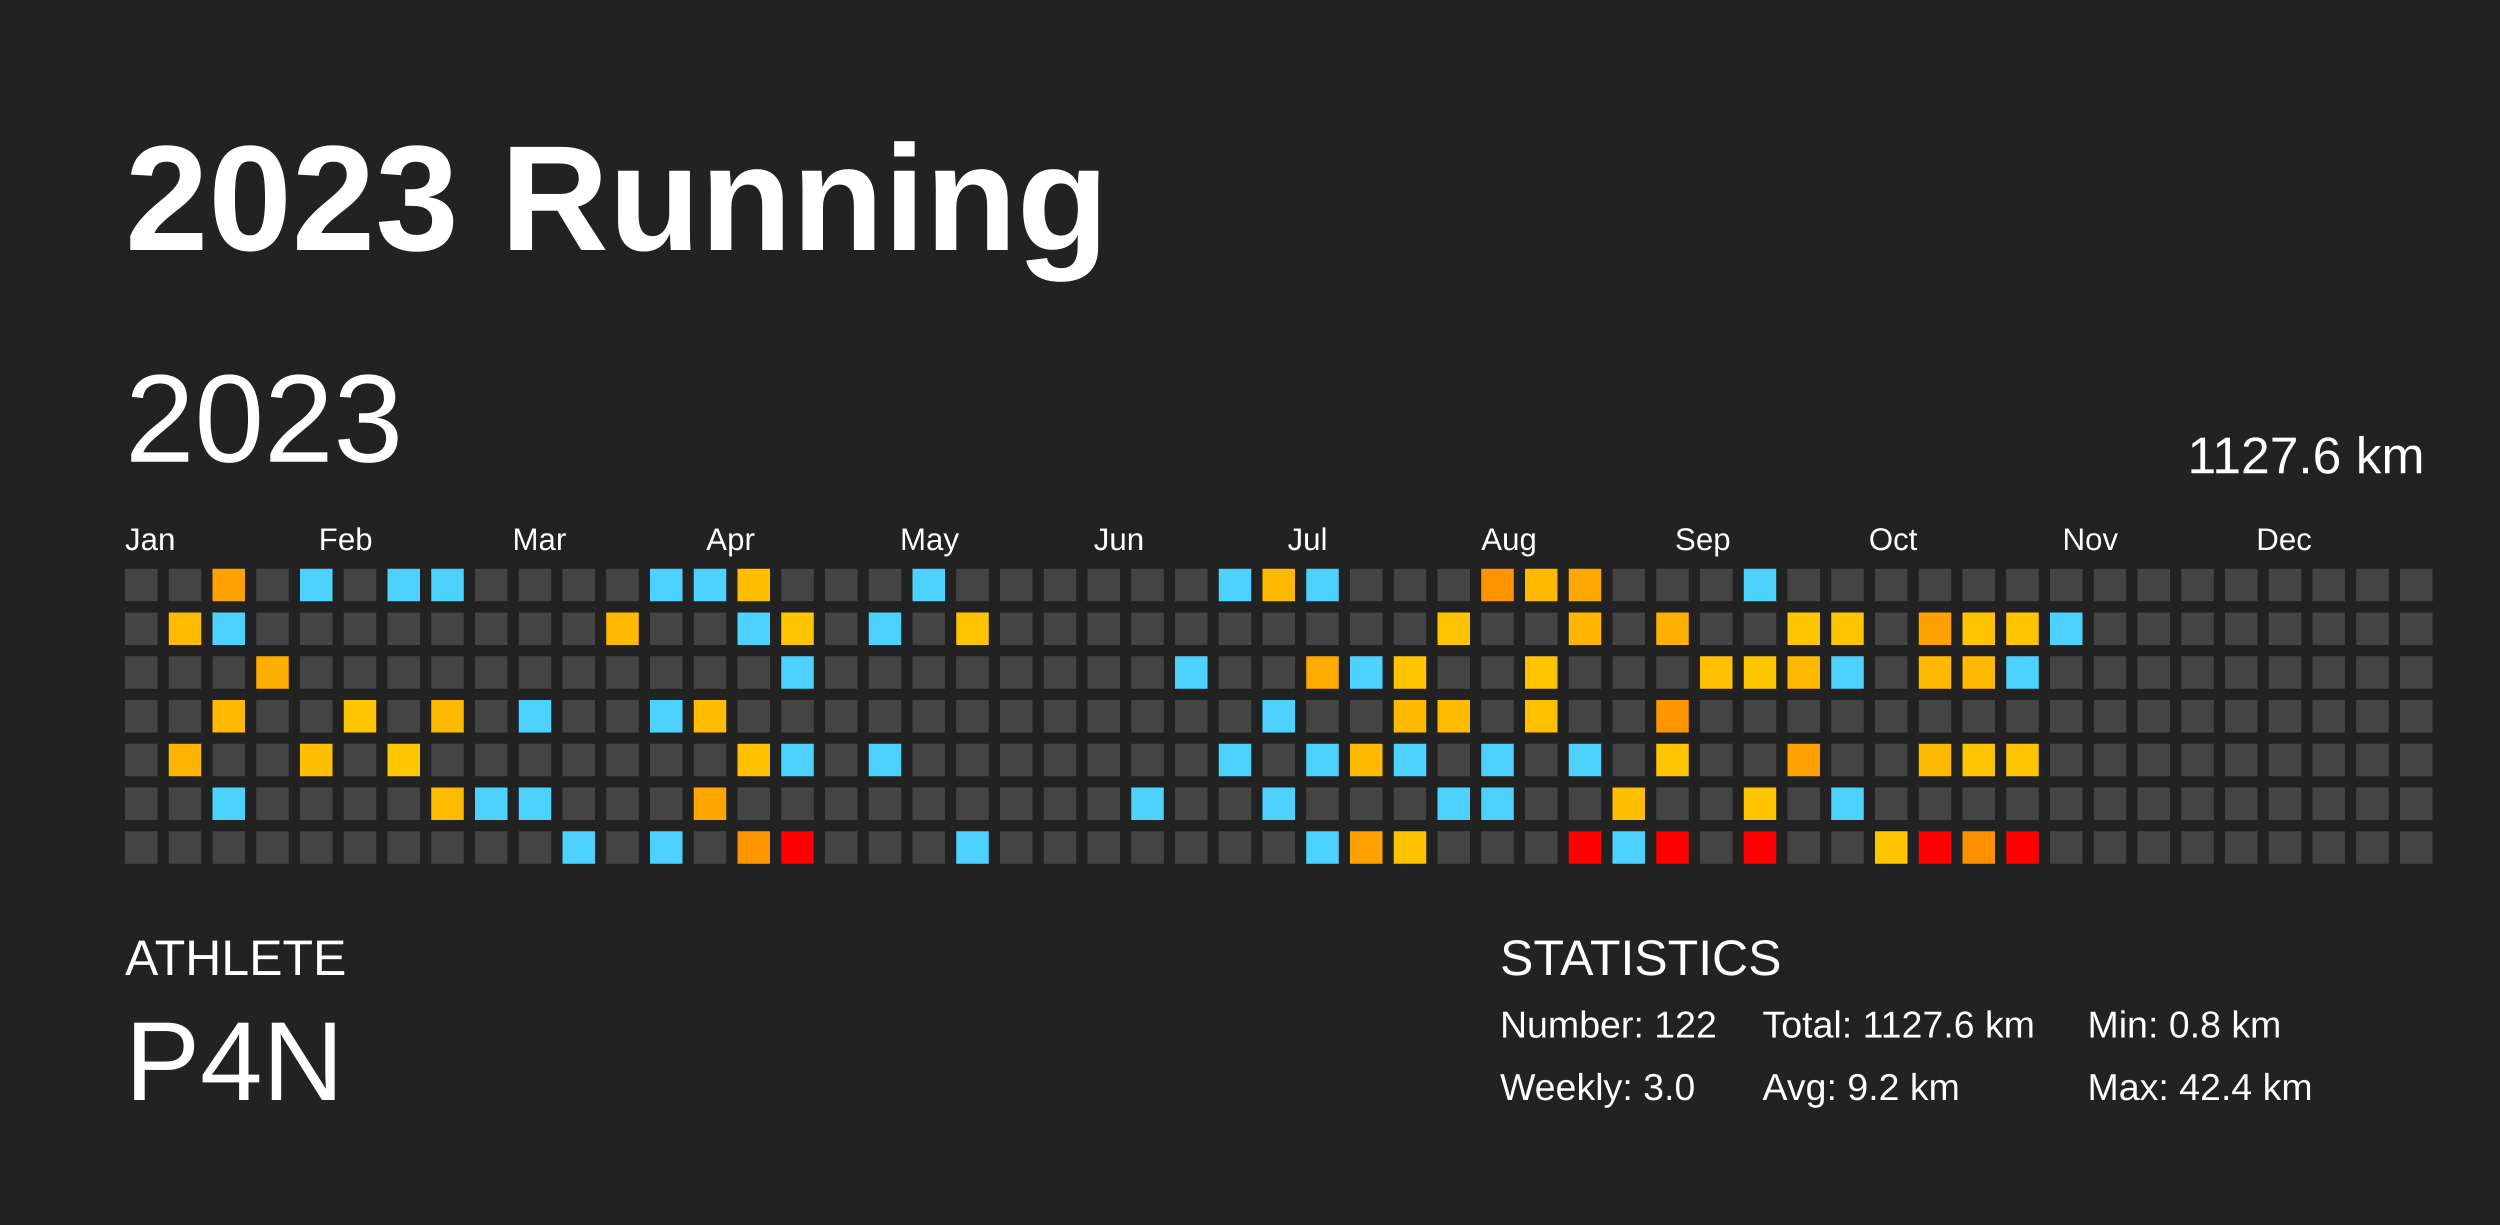
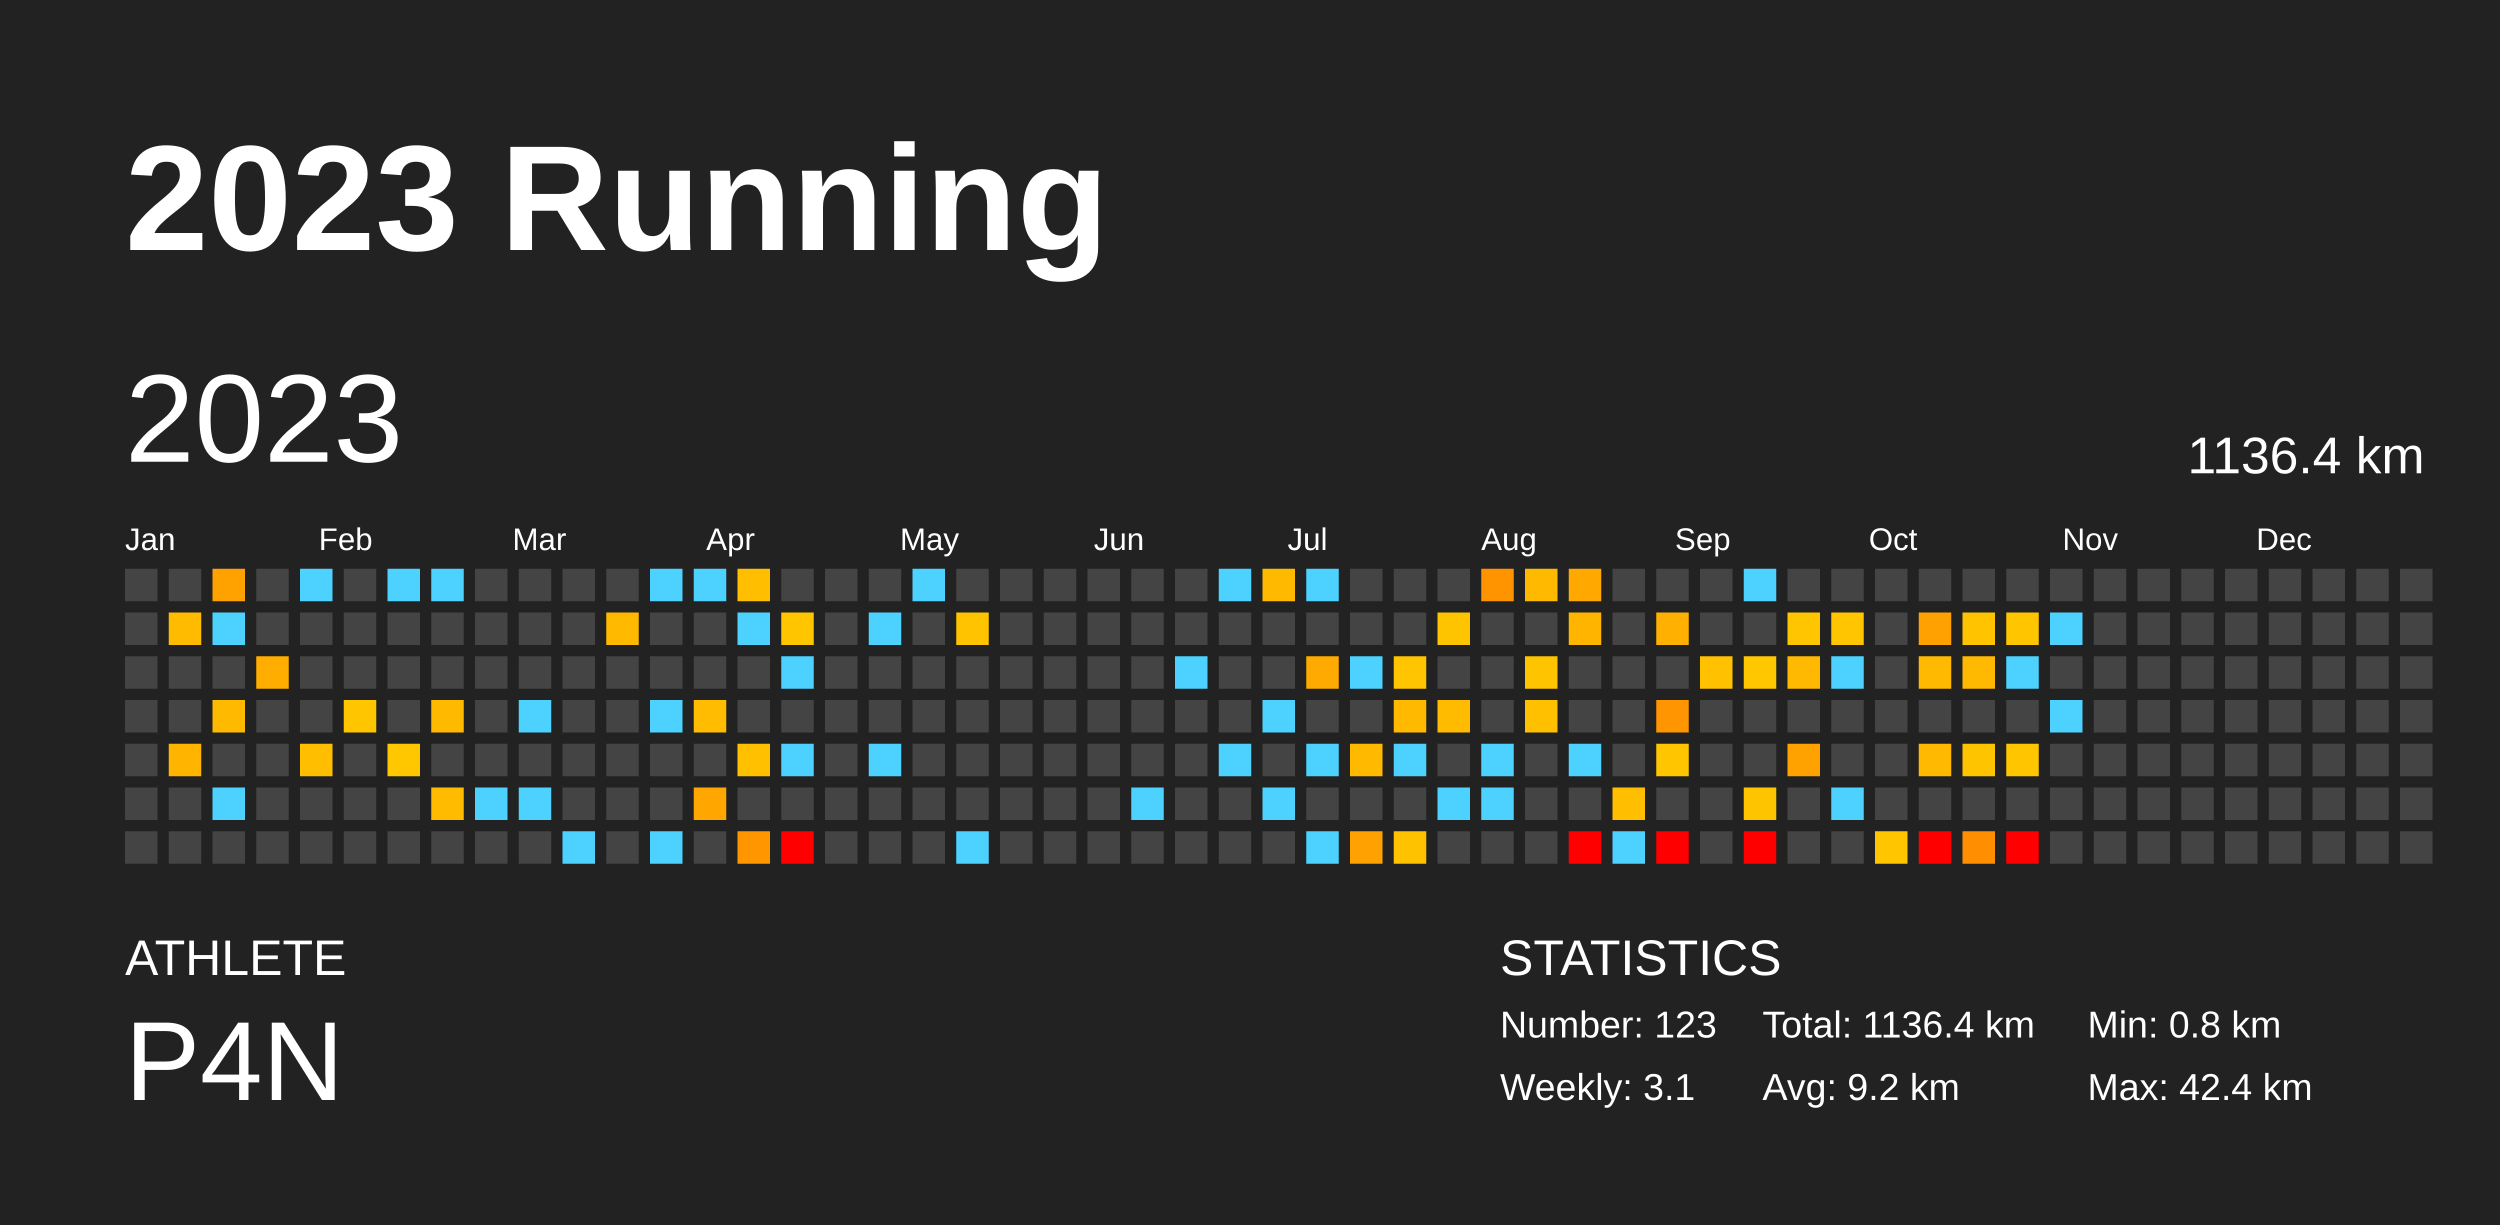
<svg xmlns="http://www.w3.org/2000/svg" baseProfile="full" height="98mm" version="1.1" viewBox="0,0,200,98" width="200mm">
  <defs />
  <rect fill="#222222" height="98" width="200" x="0" y="0" />
  <text fill="#FFFFFF" style="font-size:12px; font-family:Arial; font-weight:bold;" x="10" y="20">2023 Running</text>
  <text fill="#FFFFFF" style="font-size:4px; font-family:Arial" x="10" y="78">ATHLETE</text>
  <text fill="#FFFFFF" style="font-size:9px; font-family:Arial" x="10" y="88">P4N</text>
  <text fill="#FFFFFF" style="font-size:4px; font-family:Arial" x="120" y="78">STATISTICS</text>
-   <text fill="#FFFFFF" style="font-size:3px; font-family:Arial" x="120" y="83">Number: 122</text>
-   <text fill="#FFFFFF" style="font-size:3px; font-family:Arial" x="120" y="88">Weekly: 3.0</text>
-   <text fill="#FFFFFF" style="font-size:3px; font-family:Arial" x="141" y="83">Total: 1127.6 km</text>
+   <text fill="#FFFFFF" style="font-size:3px; font-family:Arial" x="120" y="83">Number: 123</text>
+   <text fill="#FFFFFF" style="font-size:3px; font-family:Arial" x="120" y="88">Weekly: 3.1</text>
+   <text fill="#FFFFFF" style="font-size:3px; font-family:Arial" x="141" y="83">Total: 1136.4 km</text>
  <text fill="#FFFFFF" style="font-size:3px; font-family:Arial" x="141" y="88">Avg: 9.2 km</text>
  <text fill="#FFFFFF" style="font-size:3px; font-family:Arial" x="167" y="83">Min: 0.8 km</text>
  <text fill="#FFFFFF" style="font-size:3px; font-family:Arial" x="167" y="88">Max: 42.4 km</text>
  <text dominant-baseline="hanging" fill="#FFFFFF" style="font-size:10.0px; font-family:Arial;" x="10" y="30">2023</text>
-   <text dominant-baseline="hanging" fill="#FFFFFF" style="font-size:4.125px; font-family:Arial;" x="175" y="35">1127.6 km</text>
+   <text dominant-baseline="hanging" fill="#FFFFFF" style="font-size:4.125px; font-family:Arial;" x="175" y="35">1136.4 km</text>
  <text fill="#FFFFFF" style="font-size:2.5px; font-family:Arial" x="10.0" y="44">Jan</text>
  <text fill="#FFFFFF" style="font-size:2.5px; font-family:Arial" x="25.5" y="44">Feb</text>
  <text fill="#FFFFFF" style="font-size:2.5px; font-family:Arial" x="41.0" y="44">Mar</text>
  <text fill="#FFFFFF" style="font-size:2.5px; font-family:Arial" x="56.5" y="44">Apr</text>
  <text fill="#FFFFFF" style="font-size:2.5px; font-family:Arial" x="72.0" y="44">May</text>
  <text fill="#FFFFFF" style="font-size:2.5px; font-family:Arial" x="87.5" y="44">Jun</text>
  <text fill="#FFFFFF" style="font-size:2.5px; font-family:Arial" x="103.0" y="44">Jul</text>
  <text fill="#FFFFFF" style="font-size:2.5px; font-family:Arial" x="118.5" y="44">Aug</text>
  <text fill="#FFFFFF" style="font-size:2.5px; font-family:Arial" x="134.0" y="44">Sep</text>
  <text fill="#FFFFFF" style="font-size:2.5px; font-family:Arial" x="149.5" y="44">Oct</text>
  <text fill="#FFFFFF" style="font-size:2.5px; font-family:Arial" x="165.0" y="44">Nov</text>
  <text fill="#FFFFFF" style="font-size:2.5px; font-family:Arial" x="180.5" y="44">Dec</text>
  <rect fill="#444444" height="2.6" width="2.6" x="10.0" y="45.5" />
  <rect fill="#444444" height="2.6" width="2.6" x="10.0" y="49.0" />
  <rect fill="#444444" height="2.6" width="2.6" x="10.0" y="52.5" />
  <rect fill="#444444" height="2.6" width="2.6" x="10.0" y="56.0" />
  <rect fill="#444444" height="2.6" width="2.6" x="10.0" y="59.5" />
  <rect fill="#444444" height="2.6" width="2.6" x="10.0" y="63.0" />
  <rect fill="#444444" height="2.6" width="2.6" x="10.0" y="66.5" />
  <rect fill="#444444" height="2.6" width="2.6" x="13.5" y="45.5" />
  <rect fill="#ffbb00" height="2.6" width="2.6" x="13.5" y="49.0" />
  <rect fill="#444444" height="2.6" width="2.6" x="13.5" y="52.5" />
  <rect fill="#444444" height="2.6" width="2.6" x="13.5" y="56.0" />
  <rect fill="#ffb500" height="2.6" width="2.6" x="13.5" y="59.5" />
  <rect fill="#444444" height="2.6" width="2.6" x="13.5" y="63.0" />
  <rect fill="#444444" height="2.6" width="2.6" x="13.5" y="66.5" />
  <rect fill="#ffa200" height="2.6" width="2.6" x="17.0" y="45.5" />
  <rect fill="#4dd2ff" height="2.6" width="2.6" x="17.0" y="49.0" />
  <rect fill="#444444" height="2.6" width="2.6" x="17.0" y="52.5" />
  <rect fill="#ffba00" height="2.6" width="2.6" x="17.0" y="56.0" />
  <rect fill="#444444" height="2.6" width="2.6" x="17.0" y="59.5" />
  <rect fill="#4dd2ff" height="2.6" width="2.6" x="17.0" y="63.0" />
  <rect fill="#444444" height="2.6" width="2.6" x="17.0" y="66.5" />
  <rect fill="#444444" height="2.6" width="2.6" x="20.5" y="45.5" />
  <rect fill="#444444" height="2.6" width="2.6" x="20.5" y="49.0" />
  <rect fill="#ffae00" height="2.6" width="2.6" x="20.5" y="52.5" />
  <rect fill="#444444" height="2.6" width="2.6" x="20.5" y="56.0" />
  <rect fill="#444444" height="2.6" width="2.6" x="20.5" y="59.5" />
  <rect fill="#444444" height="2.6" width="2.6" x="20.5" y="63.0" />
  <rect fill="#444444" height="2.6" width="2.6" x="20.5" y="66.5" />
  <rect fill="#4dd2ff" height="2.6" width="2.6" x="24.0" y="45.5" />
  <rect fill="#444444" height="2.6" width="2.6" x="24.0" y="49.0" />
  <rect fill="#444444" height="2.6" width="2.6" x="24.0" y="52.5" />
  <rect fill="#444444" height="2.6" width="2.6" x="24.0" y="56.0" />
  <rect fill="#ffbf00" height="2.6" width="2.6" x="24.0" y="59.5" />
  <rect fill="#444444" height="2.6" width="2.6" x="24.0" y="63.0" />
  <rect fill="#444444" height="2.6" width="2.6" x="24.0" y="66.5" />
  <rect fill="#444444" height="2.6" width="2.6" x="27.5" y="45.5" />
  <rect fill="#444444" height="2.6" width="2.6" x="27.5" y="49.0" />
  <rect fill="#444444" height="2.6" width="2.6" x="27.5" y="52.5" />
  <rect fill="#ffc600" height="2.6" width="2.6" x="27.5" y="56.0" />
  <rect fill="#444444" height="2.6" width="2.6" x="27.5" y="59.5" />
  <rect fill="#444444" height="2.6" width="2.6" x="27.5" y="63.0" />
  <rect fill="#444444" height="2.6" width="2.6" x="27.5" y="66.5" />
  <rect fill="#4dd2ff" height="2.6" width="2.6" x="31.0" y="45.5" />
  <rect fill="#444444" height="2.6" width="2.6" x="31.0" y="49.0" />
  <rect fill="#444444" height="2.6" width="2.6" x="31.0" y="52.5" />
  <rect fill="#444444" height="2.6" width="2.6" x="31.0" y="56.0" />
  <rect fill="#ffc700" height="2.6" width="2.6" x="31.0" y="59.5" />
  <rect fill="#444444" height="2.6" width="2.6" x="31.0" y="63.0" />
  <rect fill="#444444" height="2.6" width="2.6" x="31.0" y="66.5" />
  <rect fill="#4dd2ff" height="2.6" width="2.6" x="34.5" y="45.5" />
  <rect fill="#444444" height="2.6" width="2.6" x="34.5" y="49.0" />
  <rect fill="#444444" height="2.6" width="2.6" x="34.5" y="52.5" />
  <rect fill="#ffba00" height="2.6" width="2.6" x="34.5" y="56.0" />
  <rect fill="#444444" height="2.6" width="2.6" x="34.5" y="59.5" />
  <rect fill="#ffbb00" height="2.6" width="2.6" x="34.5" y="63.0" />
  <rect fill="#444444" height="2.6" width="2.6" x="34.5" y="66.5" />
  <rect fill="#444444" height="2.6" width="2.6" x="38.0" y="45.5" />
  <rect fill="#444444" height="2.6" width="2.6" x="38.0" y="49.0" />
  <rect fill="#444444" height="2.6" width="2.6" x="38.0" y="52.5" />
  <rect fill="#444444" height="2.6" width="2.6" x="38.0" y="56.0" />
  <rect fill="#444444" height="2.6" width="2.6" x="38.0" y="59.5" />
  <rect fill="#4dd2ff" height="2.6" width="2.6" x="38.0" y="63.0" />
  <rect fill="#444444" height="2.6" width="2.6" x="38.0" y="66.5" />
  <rect fill="#444444" height="2.6" width="2.6" x="41.5" y="45.5" />
  <rect fill="#444444" height="2.6" width="2.6" x="41.5" y="49.0" />
  <rect fill="#444444" height="2.6" width="2.6" x="41.5" y="52.5" />
  <rect fill="#4dd2ff" height="2.6" width="2.6" x="41.5" y="56.0" />
  <rect fill="#444444" height="2.6" width="2.6" x="41.5" y="59.5" />
  <rect fill="#4dd2ff" height="2.6" width="2.6" x="41.5" y="63.0" />
  <rect fill="#444444" height="2.6" width="2.6" x="41.5" y="66.5" />
  <rect fill="#444444" height="2.6" width="2.6" x="45.0" y="45.5" />
  <rect fill="#444444" height="2.6" width="2.6" x="45.0" y="49.0" />
  <rect fill="#444444" height="2.6" width="2.6" x="45.0" y="52.5" />
  <rect fill="#444444" height="2.6" width="2.6" x="45.0" y="56.0" />
  <rect fill="#444444" height="2.6" width="2.6" x="45.0" y="59.5" />
  <rect fill="#444444" height="2.6" width="2.6" x="45.0" y="63.0" />
  <rect fill="#4dd2ff" height="2.6" width="2.6" x="45.0" y="66.5" />
  <rect fill="#444444" height="2.6" width="2.6" x="48.5" y="45.5" />
  <rect fill="#ffba00" height="2.6" width="2.6" x="48.5" y="49.0" />
  <rect fill="#444444" height="2.6" width="2.6" x="48.5" y="52.5" />
  <rect fill="#444444" height="2.6" width="2.6" x="48.5" y="56.0" />
  <rect fill="#444444" height="2.6" width="2.6" x="48.5" y="59.5" />
  <rect fill="#444444" height="2.6" width="2.6" x="48.5" y="63.0" />
  <rect fill="#444444" height="2.6" width="2.6" x="48.5" y="66.5" />
  <rect fill="#4dd2ff" height="2.6" width="2.6" x="52.0" y="45.5" />
  <rect fill="#444444" height="2.6" width="2.6" x="52.0" y="49.0" />
  <rect fill="#444444" height="2.6" width="2.6" x="52.0" y="52.5" />
  <rect fill="#4dd2ff" height="2.6" width="2.6" x="52.0" y="56.0" />
  <rect fill="#444444" height="2.6" width="2.6" x="52.0" y="59.5" />
  <rect fill="#444444" height="2.6" width="2.6" x="52.0" y="63.0" />
  <rect fill="#4dd2ff" height="2.6" width="2.6" x="52.0" y="66.5" />
  <rect fill="#4dd2ff" height="2.6" width="2.6" x="55.5" y="45.5" />
  <rect fill="#444444" height="2.6" width="2.6" x="55.5" y="49.0" />
  <rect fill="#444444" height="2.6" width="2.6" x="55.5" y="52.5" />
  <rect fill="#ffbc00" height="2.6" width="2.6" x="55.5" y="56.0" />
  <rect fill="#444444" height="2.6" width="2.6" x="55.5" y="59.5" />
  <rect fill="#ffa700" height="2.6" width="2.6" x="55.5" y="63.0" />
  <rect fill="#444444" height="2.6" width="2.6" x="55.5" y="66.5" />
  <rect fill="#ffbf00" height="2.6" width="2.6" x="59.0" y="45.5" />
  <rect fill="#4dd2ff" height="2.6" width="2.6" x="59.0" y="49.0" />
  <rect fill="#444444" height="2.6" width="2.6" x="59.0" y="52.5" />
  <rect fill="#444444" height="2.6" width="2.6" x="59.0" y="56.0" />
  <rect fill="#ffc000" height="2.6" width="2.6" x="59.0" y="59.5" />
  <rect fill="#444444" height="2.6" width="2.6" x="59.0" y="63.0" />
  <rect fill="#ff9600" height="2.6" width="2.6" x="59.0" y="66.5" />
  <rect fill="#444444" height="2.6" width="2.6" x="62.5" y="45.5" />
  <rect fill="#ffc600" height="2.6" width="2.6" x="62.5" y="49.0" />
  <rect fill="#4dd2ff" height="2.6" width="2.6" x="62.5" y="52.5" />
  <rect fill="#444444" height="2.6" width="2.6" x="62.5" y="56.0" />
  <rect fill="#4dd2ff" height="2.6" width="2.6" x="62.5" y="59.5" />
  <rect fill="#444444" height="2.6" width="2.6" x="62.5" y="63.0" />
  <rect fill="red" height="2.6" width="2.6" x="62.5" y="66.5" />
  <rect fill="#444444" height="2.6" width="2.6" x="66.0" y="45.5" />
  <rect fill="#444444" height="2.6" width="2.6" x="66.0" y="49.0" />
  <rect fill="#444444" height="2.6" width="2.6" x="66.0" y="52.5" />
  <rect fill="#444444" height="2.6" width="2.6" x="66.0" y="56.0" />
  <rect fill="#444444" height="2.6" width="2.6" x="66.0" y="59.5" />
  <rect fill="#444444" height="2.6" width="2.6" x="66.0" y="63.0" />
  <rect fill="#444444" height="2.6" width="2.6" x="66.0" y="66.5" />
  <rect fill="#444444" height="2.6" width="2.6" x="69.5" y="45.5" />
  <rect fill="#4dd2ff" height="2.6" width="2.6" x="69.5" y="49.0" />
  <rect fill="#444444" height="2.6" width="2.6" x="69.5" y="52.5" />
  <rect fill="#444444" height="2.6" width="2.6" x="69.5" y="56.0" />
  <rect fill="#4dd2ff" height="2.6" width="2.6" x="69.5" y="59.5" />
  <rect fill="#444444" height="2.6" width="2.6" x="69.5" y="63.0" />
  <rect fill="#444444" height="2.6" width="2.6" x="69.5" y="66.5" />
  <rect fill="#4dd2ff" height="2.6" width="2.6" x="73.0" y="45.5" />
  <rect fill="#444444" height="2.6" width="2.6" x="73.0" y="49.0" />
  <rect fill="#444444" height="2.6" width="2.6" x="73.0" y="52.5" />
  <rect fill="#444444" height="2.6" width="2.6" x="73.0" y="56.0" />
  <rect fill="#444444" height="2.6" width="2.6" x="73.0" y="59.5" />
  <rect fill="#444444" height="2.6" width="2.6" x="73.0" y="63.0" />
  <rect fill="#444444" height="2.6" width="2.6" x="73.0" y="66.5" />
  <rect fill="#444444" height="2.6" width="2.6" x="76.5" y="45.5" />
  <rect fill="#ffc300" height="2.6" width="2.6" x="76.5" y="49.0" />
  <rect fill="#444444" height="2.6" width="2.6" x="76.5" y="52.5" />
  <rect fill="#444444" height="2.6" width="2.6" x="76.5" y="56.0" />
  <rect fill="#444444" height="2.6" width="2.6" x="76.5" y="59.5" />
  <rect fill="#444444" height="2.6" width="2.6" x="76.5" y="63.0" />
  <rect fill="#4dd2ff" height="2.6" width="2.6" x="76.5" y="66.5" />
  <rect fill="#444444" height="2.6" width="2.6" x="80.0" y="45.5" />
  <rect fill="#444444" height="2.6" width="2.6" x="80.0" y="49.0" />
  <rect fill="#444444" height="2.6" width="2.6" x="80.0" y="52.5" />
  <rect fill="#444444" height="2.6" width="2.6" x="80.0" y="56.0" />
  <rect fill="#444444" height="2.6" width="2.6" x="80.0" y="59.5" />
  <rect fill="#444444" height="2.6" width="2.6" x="80.0" y="63.0" />
  <rect fill="#444444" height="2.6" width="2.6" x="80.0" y="66.5" />
  <rect fill="#444444" height="2.6" width="2.6" x="83.5" y="45.5" />
  <rect fill="#444444" height="2.6" width="2.6" x="83.5" y="49.0" />
  <rect fill="#444444" height="2.6" width="2.6" x="83.5" y="52.5" />
  <rect fill="#444444" height="2.6" width="2.6" x="83.5" y="56.0" />
  <rect fill="#444444" height="2.6" width="2.6" x="83.5" y="59.5" />
  <rect fill="#444444" height="2.6" width="2.6" x="83.5" y="63.0" />
  <rect fill="#444444" height="2.6" width="2.6" x="83.5" y="66.5" />
  <rect fill="#444444" height="2.6" width="2.6" x="87.0" y="45.5" />
  <rect fill="#444444" height="2.6" width="2.6" x="87.0" y="49.0" />
  <rect fill="#444444" height="2.6" width="2.6" x="87.0" y="52.5" />
  <rect fill="#444444" height="2.6" width="2.6" x="87.0" y="56.0" />
  <rect fill="#444444" height="2.6" width="2.6" x="87.0" y="59.5" />
  <rect fill="#444444" height="2.6" width="2.6" x="87.0" y="63.0" />
  <rect fill="#444444" height="2.6" width="2.6" x="87.0" y="66.5" />
  <rect fill="#444444" height="2.6" width="2.6" x="90.5" y="45.5" />
  <rect fill="#444444" height="2.6" width="2.6" x="90.5" y="49.0" />
  <rect fill="#444444" height="2.6" width="2.6" x="90.5" y="52.5" />
  <rect fill="#444444" height="2.6" width="2.6" x="90.5" y="56.0" />
  <rect fill="#444444" height="2.6" width="2.6" x="90.5" y="59.5" />
  <rect fill="#4dd2ff" height="2.6" width="2.6" x="90.5" y="63.0" />
  <rect fill="#444444" height="2.6" width="2.6" x="90.5" y="66.5" />
  <rect fill="#444444" height="2.6" width="2.6" x="94.0" y="45.5" />
  <rect fill="#444444" height="2.6" width="2.6" x="94.0" y="49.0" />
  <rect fill="#4dd2ff" height="2.6" width="2.6" x="94.0" y="52.5" />
  <rect fill="#444444" height="2.6" width="2.6" x="94.0" y="56.0" />
  <rect fill="#444444" height="2.6" width="2.6" x="94.0" y="59.5" />
  <rect fill="#444444" height="2.6" width="2.6" x="94.0" y="63.0" />
  <rect fill="#444444" height="2.6" width="2.6" x="94.0" y="66.5" />
  <rect fill="#4dd2ff" height="2.6" width="2.6" x="97.5" y="45.5" />
  <rect fill="#444444" height="2.6" width="2.6" x="97.5" y="49.0" />
  <rect fill="#444444" height="2.6" width="2.6" x="97.5" y="52.5" />
  <rect fill="#444444" height="2.6" width="2.6" x="97.5" y="56.0" />
  <rect fill="#4dd2ff" height="2.6" width="2.6" x="97.5" y="59.5" />
  <rect fill="#444444" height="2.6" width="2.6" x="97.5" y="63.0" />
  <rect fill="#444444" height="2.6" width="2.6" x="97.5" y="66.5" />
  <rect fill="#ffba00" height="2.6" width="2.6" x="101.0" y="45.5" />
  <rect fill="#444444" height="2.6" width="2.6" x="101.0" y="49.0" />
  <rect fill="#444444" height="2.6" width="2.6" x="101.0" y="52.5" />
  <rect fill="#4dd2ff" height="2.6" width="2.6" x="101.0" y="56.0" />
  <rect fill="#444444" height="2.6" width="2.6" x="101.0" y="59.5" />
  <rect fill="#4dd2ff" height="2.6" width="2.6" x="101.0" y="63.0" />
  <rect fill="#444444" height="2.6" width="2.6" x="101.0" y="66.5" />
  <rect fill="#4dd2ff" height="2.6" width="2.6" x="104.5" y="45.5" />
  <rect fill="#444444" height="2.6" width="2.6" x="104.5" y="49.0" />
  <rect fill="#ffaa00" height="2.6" width="2.6" x="104.5" y="52.5" />
  <rect fill="#444444" height="2.6" width="2.6" x="104.5" y="56.0" />
  <rect fill="#4dd2ff" height="2.6" width="2.6" x="104.5" y="59.5" />
  <rect fill="#444444" height="2.6" width="2.6" x="104.5" y="63.0" />
  <rect fill="#4dd2ff" height="2.6" width="2.6" x="104.5" y="66.5" />
  <rect fill="#444444" height="2.6" width="2.6" x="108.0" y="45.5" />
  <rect fill="#444444" height="2.6" width="2.6" x="108.0" y="49.0" />
  <rect fill="#4dd2ff" height="2.6" width="2.6" x="108.0" y="52.5" />
  <rect fill="#444444" height="2.6" width="2.6" x="108.0" y="56.0" />
  <rect fill="#ffba00" height="2.6" width="2.6" x="108.0" y="59.5" />
  <rect fill="#444444" height="2.6" width="2.6" x="108.0" y="63.0" />
  <rect fill="#ffa100" height="2.6" width="2.6" x="108.0" y="66.5" />
  <rect fill="#444444" height="2.6" width="2.6" x="111.5" y="45.5" />
  <rect fill="#444444" height="2.6" width="2.6" x="111.5" y="49.0" />
  <rect fill="#ffc500" height="2.6" width="2.6" x="111.5" y="52.5" />
  <rect fill="#ffba00" height="2.6" width="2.6" x="111.5" y="56.0" />
  <rect fill="#4dd2ff" height="2.6" width="2.6" x="111.5" y="59.5" />
  <rect fill="#444444" height="2.6" width="2.6" x="111.5" y="63.0" />
  <rect fill="#ffc200" height="2.6" width="2.6" x="111.5" y="66.5" />
  <rect fill="#444444" height="2.6" width="2.6" x="115.0" y="45.5" />
  <rect fill="#ffc400" height="2.6" width="2.6" x="115.0" y="49.0" />
  <rect fill="#444444" height="2.6" width="2.6" x="115.0" y="52.5" />
  <rect fill="#ffbb00" height="2.6" width="2.6" x="115.0" y="56.0" />
  <rect fill="#444444" height="2.6" width="2.6" x="115.0" y="59.5" />
  <rect fill="#4dd2ff" height="2.6" width="2.6" x="115.0" y="63.0" />
  <rect fill="#444444" height="2.6" width="2.6" x="115.0" y="66.5" />
  <rect fill="#ff9300" height="2.6" width="2.6" x="118.5" y="45.5" />
  <rect fill="#444444" height="2.6" width="2.6" x="118.5" y="49.0" />
  <rect fill="#444444" height="2.6" width="2.6" x="118.5" y="52.5" />
  <rect fill="#444444" height="2.6" width="2.6" x="118.5" y="56.0" />
  <rect fill="#4dd2ff" height="2.6" width="2.6" x="118.5" y="59.5" />
  <rect fill="#4dd2ff" height="2.6" width="2.6" x="118.5" y="63.0" />
  <rect fill="#444444" height="2.6" width="2.6" x="118.5" y="66.5" />
  <rect fill="#ffba00" height="2.6" width="2.6" x="122.0" y="45.5" />
  <rect fill="#444444" height="2.6" width="2.6" x="122.0" y="49.0" />
  <rect fill="#ffc400" height="2.6" width="2.6" x="122.0" y="52.5" />
  <rect fill="#ffc000" height="2.6" width="2.6" x="122.0" y="56.0" />
  <rect fill="#444444" height="2.6" width="2.6" x="122.0" y="59.5" />
  <rect fill="#444444" height="2.6" width="2.6" x="122.0" y="63.0" />
  <rect fill="#444444" height="2.6" width="2.6" x="122.0" y="66.5" />
  <rect fill="#ffa900" height="2.6" width="2.6" x="125.5" y="45.5" />
  <rect fill="#ffb400" height="2.6" width="2.6" x="125.5" y="49.0" />
  <rect fill="#444444" height="2.6" width="2.6" x="125.5" y="52.5" />
  <rect fill="#444444" height="2.6" width="2.6" x="125.5" y="56.0" />
  <rect fill="#4dd2ff" height="2.6" width="2.6" x="125.5" y="59.5" />
  <rect fill="#444444" height="2.6" width="2.6" x="125.5" y="63.0" />
  <rect fill="red" height="2.6" width="2.6" x="125.5" y="66.5" />
  <rect fill="#444444" height="2.6" width="2.6" x="129.0" y="45.5" />
  <rect fill="#444444" height="2.6" width="2.6" x="129.0" y="49.0" />
  <rect fill="#444444" height="2.6" width="2.6" x="129.0" y="52.5" />
  <rect fill="#444444" height="2.6" width="2.6" x="129.0" y="56.0" />
  <rect fill="#444444" height="2.6" width="2.6" x="129.0" y="59.5" />
  <rect fill="#ffbf00" height="2.6" width="2.6" x="129.0" y="63.0" />
  <rect fill="#4dd2ff" height="2.6" width="2.6" x="129.0" y="66.5" />
  <rect fill="#444444" height="2.6" width="2.6" x="132.5" y="45.5" />
  <rect fill="#ffb000" height="2.6" width="2.6" x="132.5" y="49.0" />
  <rect fill="#444444" height="2.6" width="2.6" x="132.5" y="52.5" />
  <rect fill="#ff9500" height="2.6" width="2.6" x="132.5" y="56.0" />
  <rect fill="#ffc600" height="2.6" width="2.6" x="132.5" y="59.5" />
  <rect fill="#444444" height="2.6" width="2.6" x="132.5" y="63.0" />
  <rect fill="red" height="2.6" width="2.6" x="132.5" y="66.5" />
  <rect fill="#444444" height="2.6" width="2.6" x="136.0" y="45.5" />
  <rect fill="#444444" height="2.6" width="2.6" x="136.0" y="49.0" />
  <rect fill="#ffc100" height="2.6" width="2.6" x="136.0" y="52.5" />
  <rect fill="#444444" height="2.6" width="2.6" x="136.0" y="56.0" />
  <rect fill="#444444" height="2.6" width="2.6" x="136.0" y="59.5" />
  <rect fill="#444444" height="2.6" width="2.6" x="136.0" y="63.0" />
  <rect fill="#444444" height="2.6" width="2.6" x="136.0" y="66.5" />
  <rect fill="#4dd2ff" height="2.6" width="2.6" x="139.5" y="45.5" />
  <rect fill="#444444" height="2.6" width="2.6" x="139.5" y="49.0" />
  <rect fill="#ffc700" height="2.6" width="2.6" x="139.5" y="52.5" />
  <rect fill="#444444" height="2.6" width="2.6" x="139.5" y="56.0" />
  <rect fill="#444444" height="2.6" width="2.6" x="139.5" y="59.5" />
  <rect fill="#ffc400" height="2.6" width="2.6" x="139.5" y="63.0" />
  <rect fill="red" height="2.6" width="2.6" x="139.5" y="66.5" />
  <rect fill="#444444" height="2.6" width="2.6" x="143.0" y="45.5" />
  <rect fill="#ffc500" height="2.6" width="2.6" x="143.0" y="49.0" />
  <rect fill="#ffb900" height="2.6" width="2.6" x="143.0" y="52.5" />
  <rect fill="#444444" height="2.6" width="2.6" x="143.0" y="56.0" />
  <rect fill="#ffa200" height="2.6" width="2.6" x="143.0" y="59.5" />
  <rect fill="#444444" height="2.6" width="2.6" x="143.0" y="63.0" />
  <rect fill="#444444" height="2.6" width="2.6" x="143.0" y="66.5" />
  <rect fill="#444444" height="2.6" width="2.6" x="146.5" y="45.5" />
  <rect fill="#ffc500" height="2.6" width="2.6" x="146.5" y="49.0" />
  <rect fill="#4dd2ff" height="2.6" width="2.6" x="146.5" y="52.5" />
  <rect fill="#444444" height="2.6" width="2.6" x="146.5" y="56.0" />
  <rect fill="#444444" height="2.6" width="2.6" x="146.5" y="59.5" />
  <rect fill="#4dd2ff" height="2.6" width="2.6" x="146.5" y="63.0" />
  <rect fill="#444444" height="2.6" width="2.6" x="146.5" y="66.5" />
  <rect fill="#444444" height="2.6" width="2.6" x="150.0" y="45.5" />
  <rect fill="#444444" height="2.6" width="2.6" x="150.0" y="49.0" />
  <rect fill="#444444" height="2.6" width="2.6" x="150.0" y="52.5" />
  <rect fill="#444444" height="2.6" width="2.6" x="150.0" y="56.0" />
  <rect fill="#444444" height="2.6" width="2.6" x="150.0" y="59.5" />
  <rect fill="#444444" height="2.6" width="2.6" x="150.0" y="63.0" />
  <rect fill="#ffc600" height="2.6" width="2.6" x="150.0" y="66.5" />
  <rect fill="#444444" height="2.6" width="2.6" x="153.5" y="45.5" />
  <rect fill="#ffa100" height="2.6" width="2.6" x="153.5" y="49.0" />
  <rect fill="#ffb900" height="2.6" width="2.6" x="153.5" y="52.5" />
  <rect fill="#444444" height="2.6" width="2.6" x="153.5" y="56.0" />
  <rect fill="#ffb900" height="2.6" width="2.6" x="153.5" y="59.5" />
  <rect fill="#444444" height="2.6" width="2.6" x="153.5" y="63.0" />
  <rect fill="red" height="2.6" width="2.6" x="153.5" y="66.5" />
  <rect fill="#444444" height="2.6" width="2.6" x="157.0" y="45.5" />
  <rect fill="#ffc300" height="2.6" width="2.6" x="157.0" y="49.0" />
  <rect fill="#ffb900" height="2.6" width="2.6" x="157.0" y="52.5" />
  <rect fill="#444444" height="2.6" width="2.6" x="157.0" y="56.0" />
  <rect fill="#ffc400" height="2.6" width="2.6" x="157.0" y="59.5" />
  <rect fill="#444444" height="2.6" width="2.6" x="157.0" y="63.0" />
  <rect fill="#ff8f00" height="2.6" width="2.6" x="157.0" y="66.5" />
  <rect fill="#444444" height="2.6" width="2.6" x="160.5" y="45.5" />
  <rect fill="#ffc600" height="2.6" width="2.6" x="160.5" y="49.0" />
  <rect fill="#4dd2ff" height="2.6" width="2.6" x="160.5" y="52.5" />
  <rect fill="#444444" height="2.6" width="2.6" x="160.5" y="56.0" />
  <rect fill="#ffc600" height="2.6" width="2.6" x="160.5" y="59.5" />
  <rect fill="#444444" height="2.6" width="2.6" x="160.5" y="63.0" />
  <rect fill="red" height="2.6" width="2.6" x="160.5" y="66.5" />
  <rect fill="#444444" height="2.6" width="2.6" x="164.0" y="45.5" />
  <rect fill="#4dd2ff" height="2.6" width="2.6" x="164.0" y="49.0" />
  <rect fill="#444444" height="2.6" width="2.6" x="164.0" y="52.5" />
-   <rect fill="#444444" height="2.6" width="2.6" x="164.0" y="56.0" />
+   <rect fill="#4dd2ff" height="2.6" width="2.6" x="164.0" y="56.0" />
  <rect fill="#444444" height="2.6" width="2.6" x="164.0" y="59.5" />
  <rect fill="#444444" height="2.6" width="2.6" x="164.0" y="63.0" />
  <rect fill="#444444" height="2.6" width="2.6" x="164.0" y="66.5" />
  <rect fill="#444444" height="2.6" width="2.6" x="167.5" y="45.5" />
  <rect fill="#444444" height="2.6" width="2.6" x="167.5" y="49.0" />
  <rect fill="#444444" height="2.6" width="2.6" x="167.5" y="52.5" />
  <rect fill="#444444" height="2.6" width="2.6" x="167.5" y="56.0" />
  <rect fill="#444444" height="2.6" width="2.6" x="167.5" y="59.5" />
  <rect fill="#444444" height="2.6" width="2.6" x="167.5" y="63.0" />
  <rect fill="#444444" height="2.6" width="2.6" x="167.5" y="66.5" />
  <rect fill="#444444" height="2.6" width="2.6" x="171.0" y="45.5" />
  <rect fill="#444444" height="2.6" width="2.6" x="171.0" y="49.0" />
  <rect fill="#444444" height="2.6" width="2.6" x="171.0" y="52.5" />
  <rect fill="#444444" height="2.6" width="2.6" x="171.0" y="56.0" />
  <rect fill="#444444" height="2.6" width="2.6" x="171.0" y="59.5" />
  <rect fill="#444444" height="2.6" width="2.6" x="171.0" y="63.0" />
  <rect fill="#444444" height="2.6" width="2.6" x="171.0" y="66.5" />
  <rect fill="#444444" height="2.6" width="2.6" x="174.5" y="45.5" />
  <rect fill="#444444" height="2.6" width="2.6" x="174.5" y="49.0" />
  <rect fill="#444444" height="2.6" width="2.6" x="174.5" y="52.5" />
  <rect fill="#444444" height="2.6" width="2.6" x="174.5" y="56.0" />
  <rect fill="#444444" height="2.6" width="2.6" x="174.5" y="59.5" />
  <rect fill="#444444" height="2.6" width="2.6" x="174.5" y="63.0" />
  <rect fill="#444444" height="2.6" width="2.6" x="174.5" y="66.5" />
  <rect fill="#444444" height="2.6" width="2.6" x="178.0" y="45.5" />
  <rect fill="#444444" height="2.6" width="2.6" x="178.0" y="49.0" />
  <rect fill="#444444" height="2.6" width="2.6" x="178.0" y="52.5" />
  <rect fill="#444444" height="2.6" width="2.6" x="178.0" y="56.0" />
  <rect fill="#444444" height="2.6" width="2.6" x="178.0" y="59.5" />
  <rect fill="#444444" height="2.6" width="2.6" x="178.0" y="63.0" />
  <rect fill="#444444" height="2.6" width="2.6" x="178.0" y="66.5" />
  <rect fill="#444444" height="2.6" width="2.6" x="181.5" y="45.5" />
  <rect fill="#444444" height="2.6" width="2.6" x="181.5" y="49.0" />
  <rect fill="#444444" height="2.6" width="2.6" x="181.5" y="52.5" />
  <rect fill="#444444" height="2.6" width="2.6" x="181.5" y="56.0" />
  <rect fill="#444444" height="2.6" width="2.6" x="181.5" y="59.5" />
  <rect fill="#444444" height="2.6" width="2.6" x="181.5" y="63.0" />
  <rect fill="#444444" height="2.6" width="2.6" x="181.5" y="66.5" />
  <rect fill="#444444" height="2.6" width="2.6" x="185.0" y="45.5" />
  <rect fill="#444444" height="2.6" width="2.6" x="185.0" y="49.0" />
  <rect fill="#444444" height="2.6" width="2.6" x="185.0" y="52.5" />
  <rect fill="#444444" height="2.6" width="2.6" x="185.0" y="56.0" />
  <rect fill="#444444" height="2.6" width="2.6" x="185.0" y="59.5" />
  <rect fill="#444444" height="2.6" width="2.6" x="185.0" y="63.0" />
  <rect fill="#444444" height="2.6" width="2.6" x="185.0" y="66.5" />
  <rect fill="#444444" height="2.6" width="2.6" x="188.5" y="45.5" />
  <rect fill="#444444" height="2.6" width="2.6" x="188.5" y="49.0" />
  <rect fill="#444444" height="2.6" width="2.6" x="188.5" y="52.5" />
  <rect fill="#444444" height="2.6" width="2.6" x="188.5" y="56.0" />
  <rect fill="#444444" height="2.6" width="2.6" x="188.5" y="59.5" />
  <rect fill="#444444" height="2.6" width="2.6" x="188.5" y="63.0" />
  <rect fill="#444444" height="2.6" width="2.6" x="188.5" y="66.5" />
  <rect fill="#444444" height="2.6" width="2.6" x="192.0" y="45.5" />
  <rect fill="#444444" height="2.6" width="2.6" x="192.0" y="49.0" />
  <rect fill="#444444" height="2.6" width="2.6" x="192.0" y="52.5" />
  <rect fill="#444444" height="2.6" width="2.6" x="192.0" y="56.0" />
  <rect fill="#444444" height="2.6" width="2.6" x="192.0" y="59.5" />
  <rect fill="#444444" height="2.6" width="2.6" x="192.0" y="63.0" />
  <rect fill="#444444" height="2.6" width="2.6" x="192.0" y="66.5" />
</svg>
